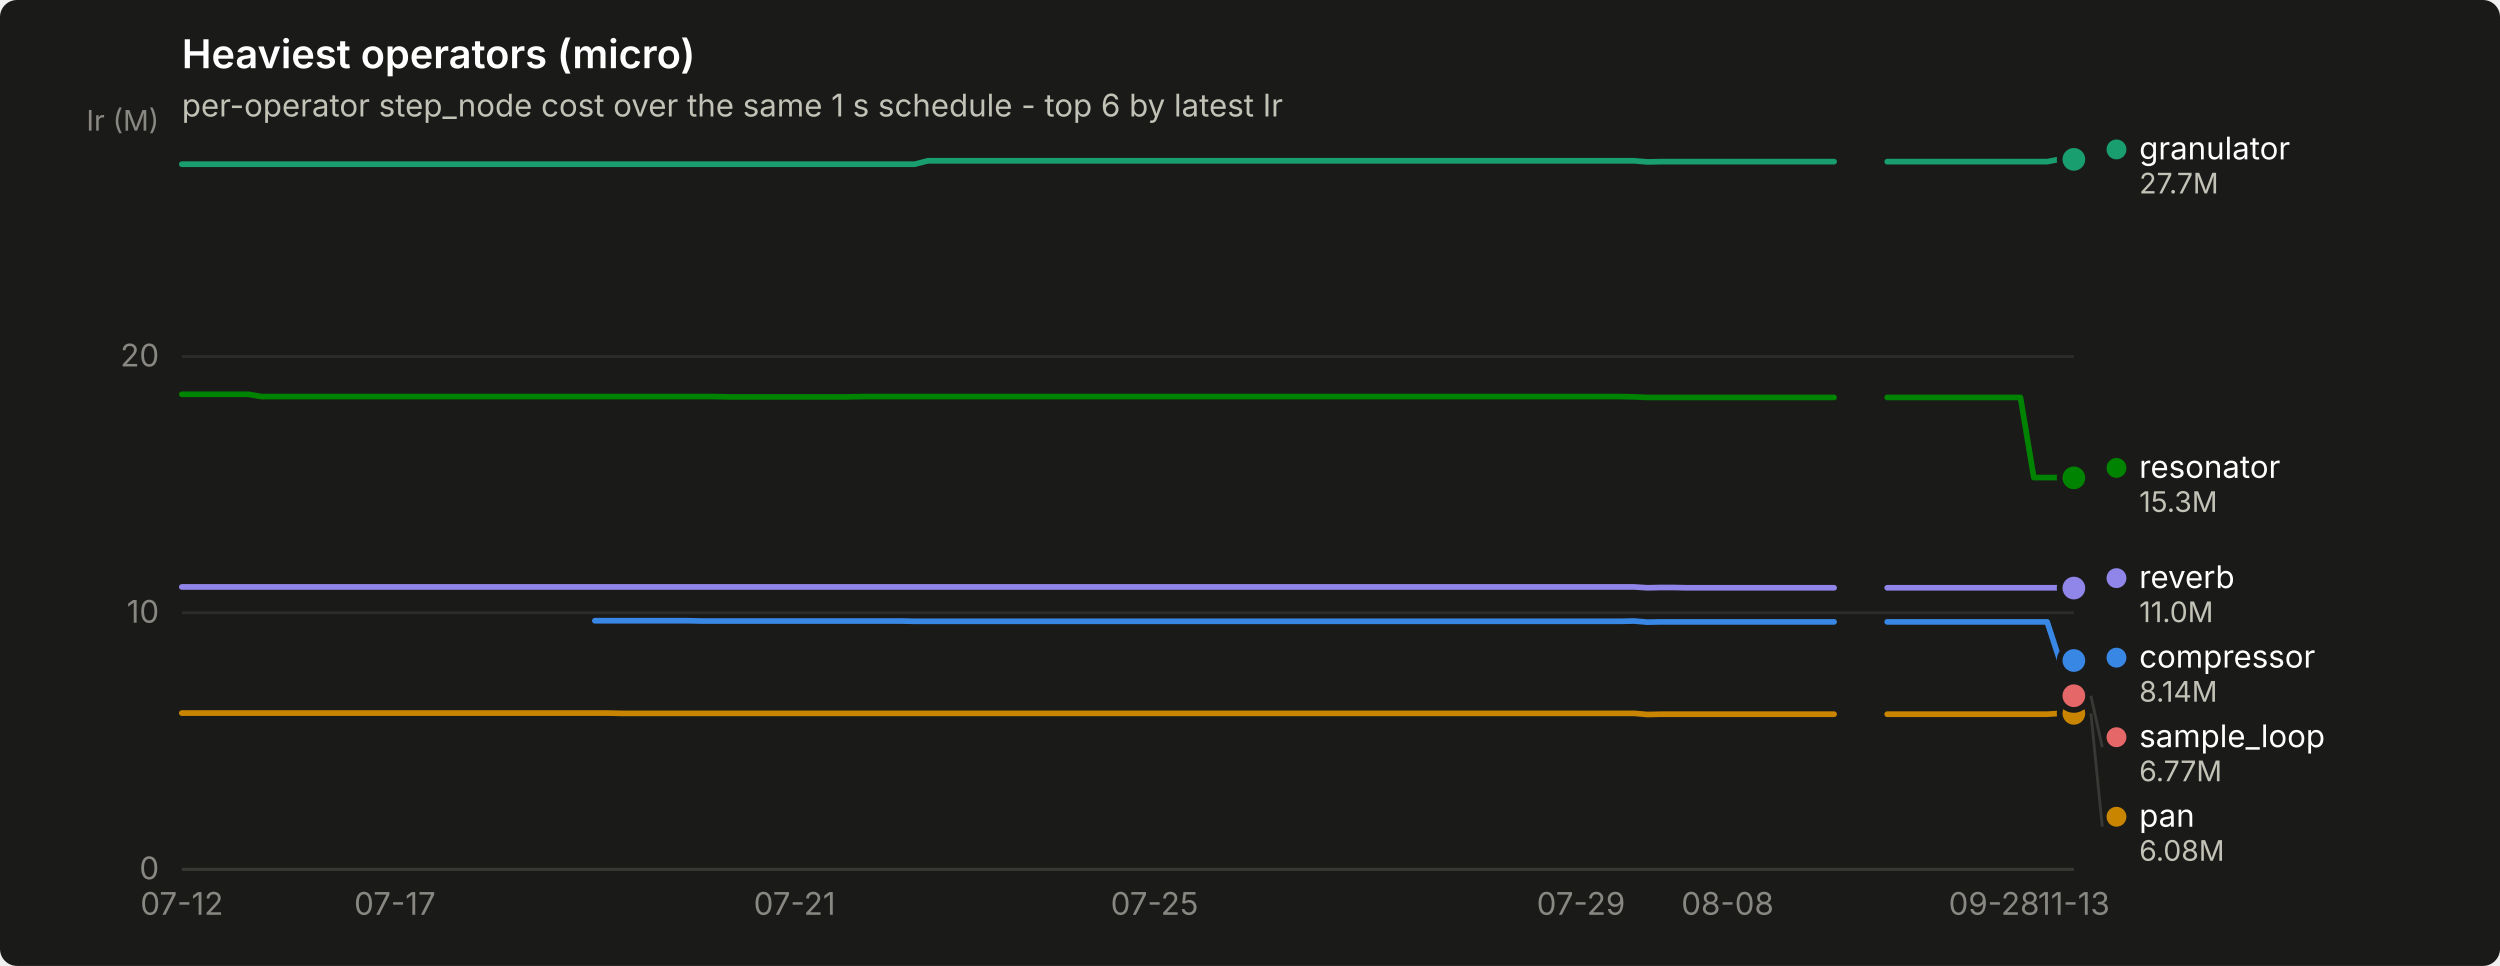
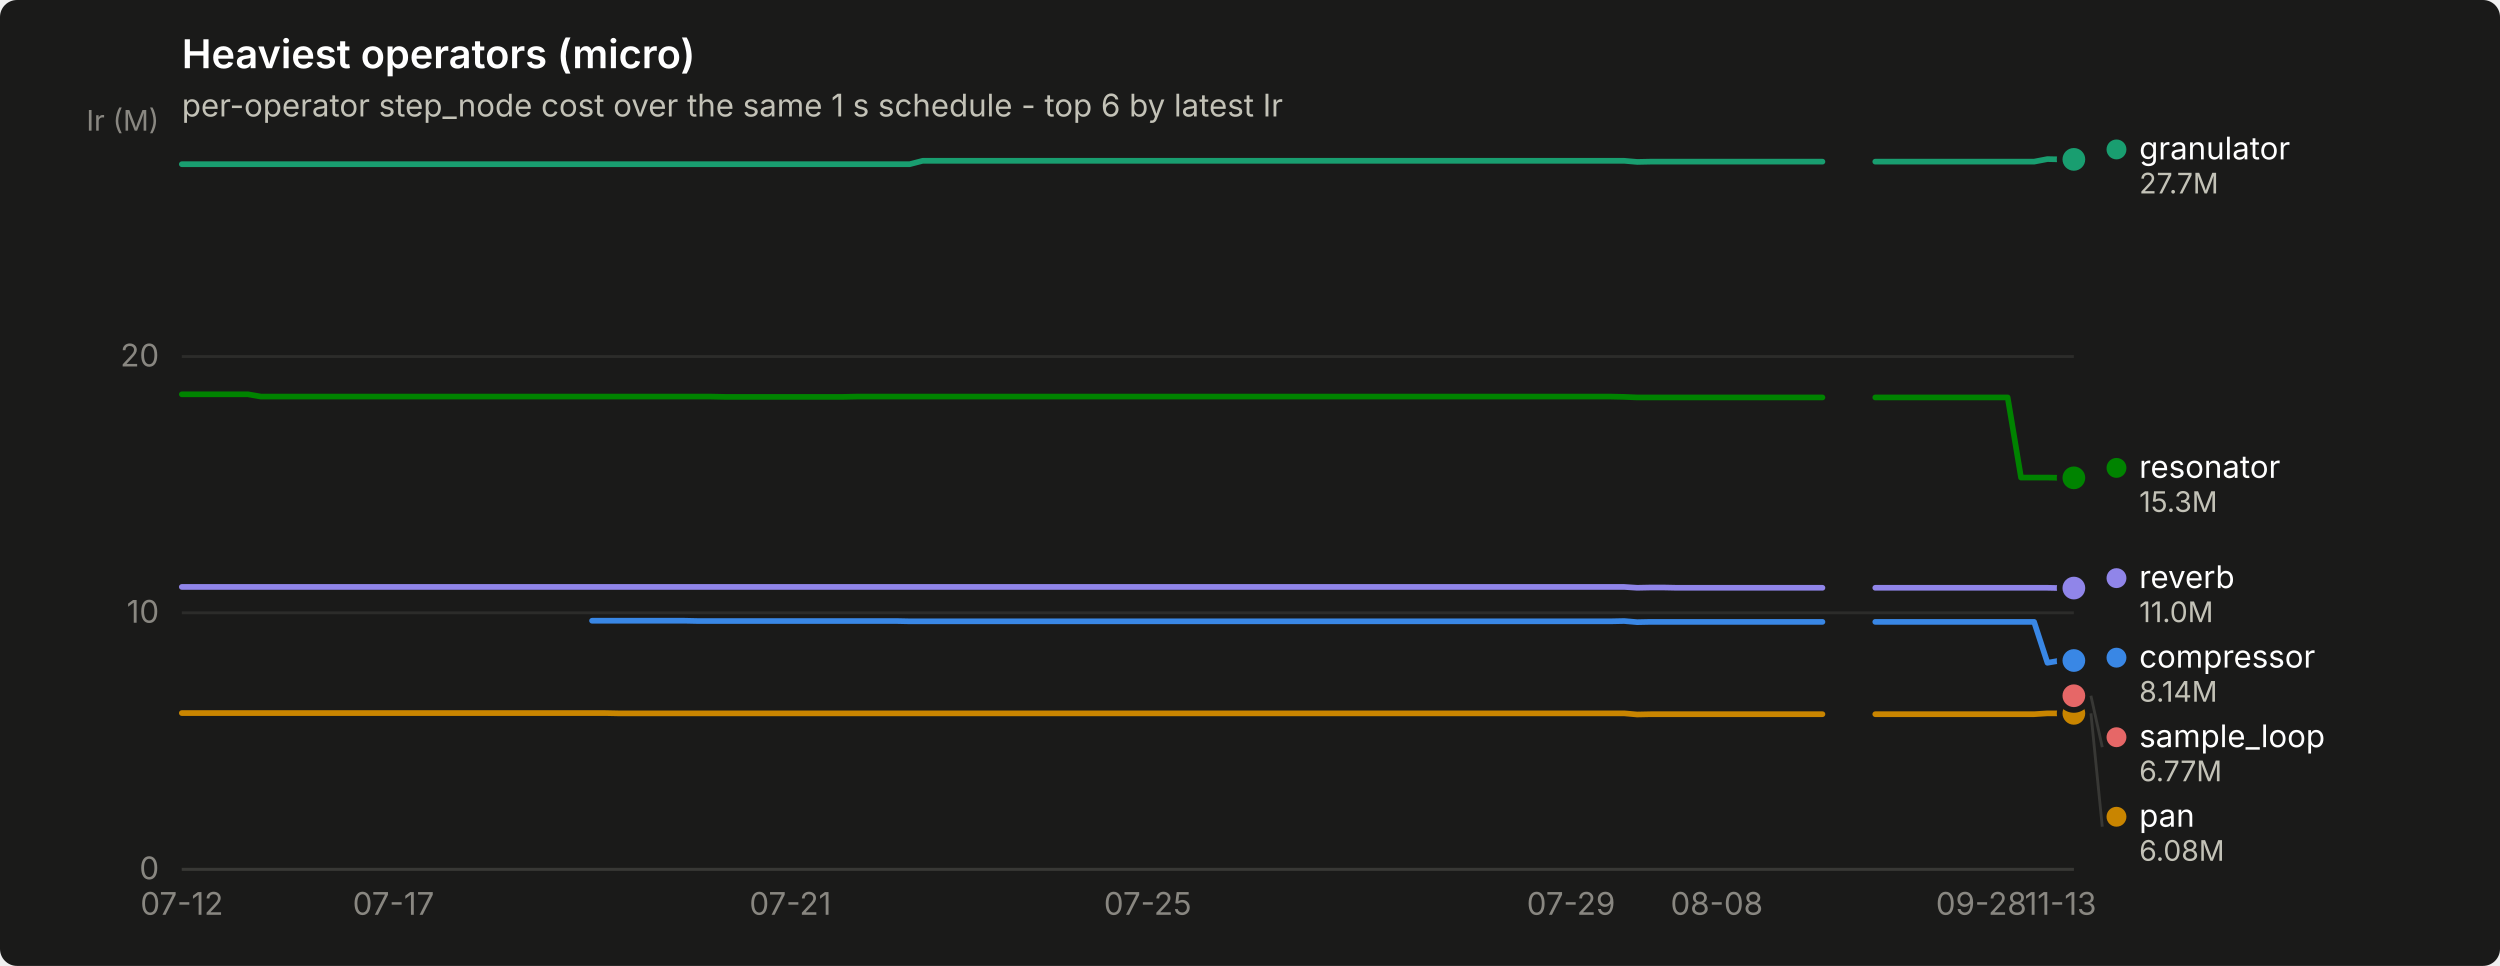
<svg xmlns="http://www.w3.org/2000/svg" width="880" height="340" viewBox="0 0 880 340" role="img" aria-label="Heaviest operators (micro)">
  <rect width="880" height="340" rx="6" fill="#1a1a19" />
  <text x="64" y="24" font-family="system-ui, -apple-system, &quot;Segoe UI&quot;, sans-serif" font-size="14" font-weight="600" fill="#ffffff">Heaviest operators (micro)</text>
  <text x="64" y="41" font-family="system-ui, -apple-system, &quot;Segoe UI&quot;, sans-serif" font-size="11" fill="#c3c2b7">per-operator step_node cost over the same 1 s schedule - top 6 by latest Ir</text>
  <line x1="64" y1="306.0" x2="730" y2="306.0" stroke="#2c2c2a" stroke-width="1" />
  <text x="56" y="309.5" text-anchor="end" font-family="system-ui, -apple-system, &quot;Segoe UI&quot;, sans-serif" font-size="11" style="font-variant-numeric: tabular-nums" fill="#898781">0</text>
  <line x1="64" y1="215.7" x2="730" y2="215.7" stroke="#2c2c2a" stroke-width="1" />
  <text x="56" y="219.2" text-anchor="end" font-family="system-ui, -apple-system, &quot;Segoe UI&quot;, sans-serif" font-size="11" style="font-variant-numeric: tabular-nums" fill="#898781">10</text>
  <line x1="64" y1="125.5" x2="730" y2="125.5" stroke="#2c2c2a" stroke-width="1" />
  <text x="56" y="129.0" text-anchor="end" font-family="system-ui, -apple-system, &quot;Segoe UI&quot;, sans-serif" font-size="11" style="font-variant-numeric: tabular-nums" fill="#898781">20</text>
  <text x="56" y="46" text-anchor="end" font-family="system-ui, -apple-system, &quot;Segoe UI&quot;, sans-serif" font-size="10" fill="#898781">Ir (M)</text>
  <line x1="64" y1="306" x2="730" y2="306" stroke="#383835" stroke-width="1" />
  <text x="64.0" y="322" text-anchor="middle" font-family="system-ui, -apple-system, &quot;Segoe UI&quot;, sans-serif" font-size="11" style="font-variant-numeric: tabular-nums" fill="#898781">07-12</text>
-   <text x="139.0" y="322" text-anchor="middle" font-family="system-ui, -apple-system, &quot;Segoe UI&quot;, sans-serif" font-size="11" style="font-variant-numeric: tabular-nums" fill="#898781">07-17</text>
-   <text x="279.7" y="322" text-anchor="middle" font-family="system-ui, -apple-system, &quot;Segoe UI&quot;, sans-serif" font-size="11" style="font-variant-numeric: tabular-nums" fill="#898781">07-21</text>
-   <text x="406.4" y="322" text-anchor="middle" font-family="system-ui, -apple-system, &quot;Segoe UI&quot;, sans-serif" font-size="11" style="font-variant-numeric: tabular-nums" fill="#898781">07-25</text>
-   <text x="556.5" y="322" text-anchor="middle" font-family="system-ui, -apple-system, &quot;Segoe UI&quot;, sans-serif" font-size="11" style="font-variant-numeric: tabular-nums" fill="#898781">07-29</text>
-   <text x="608.1" y="322" text-anchor="middle" font-family="system-ui, -apple-system, &quot;Segoe UI&quot;, sans-serif" font-size="11" style="font-variant-numeric: tabular-nums" fill="#898781">08-08</text>
-   <text x="701.9" y="322" text-anchor="middle" font-family="system-ui, -apple-system, &quot;Segoe UI&quot;, sans-serif" font-size="11" style="font-variant-numeric: tabular-nums" fill="#898781">09-28</text>
-   <text x="730.0" y="322" text-anchor="middle" font-family="system-ui, -apple-system, &quot;Segoe UI&quot;, sans-serif" font-size="11" style="font-variant-numeric: tabular-nums" fill="#898781">11-13</text>
-   <path d="M209.4,218.5 L214.1,218.5 L218.8,218.5 L223.5,218.5 L228.2,218.5 L232.8,218.5 L237.5,218.5 L242.2,218.5 L246.9,218.6 L251.6,218.6 L256.3,218.6 L261.0,218.6 L265.7,218.6 L270.4,218.6 L275.1,218.6 L279.7,218.6 L284.4,218.6 L289.1,218.6 L293.8,218.6 L298.5,218.6 L303.2,218.6 L307.9,218.6 L312.6,218.6 L317.3,218.6 L322.0,218.7 L326.6,218.7 L331.3,218.7 L336.0,218.7 L340.7,218.7 L345.4,218.7 L350.1,218.7 L354.8,218.7 L359.5,218.7 L364.2,218.7 L368.9,218.7 L373.5,218.7 L378.2,218.7 L382.9,218.7 L387.6,218.7 L392.3,218.7 L397.0,218.7 L401.7,218.7 L406.4,218.7 L411.1,218.7 L415.8,218.7 L420.5,218.7 L425.1,218.7 L429.8,218.7 L434.5,218.7 L439.2,218.7 L443.9,218.7 L448.6,218.7 L453.3,218.7 L458.0,218.7 L462.7,218.7 L467.4,218.7 L472.0,218.7 L476.7,218.7 L481.4,218.7 L486.1,218.7 L490.8,218.7 L495.5,218.7 L500.2,218.7 L504.9,218.7 L509.6,218.7 L514.3,218.7 L518.9,218.7 L523.6,218.7 L528.3,218.7 L533.0,218.7 L537.7,218.7 L542.4,218.7 L547.1,218.7 L551.8,218.7 L556.5,218.7 L561.2,218.7 L565.8,218.7 L570.5,218.7 L575.2,218.6 L579.9,219.0 L584.6,218.9 L589.3,218.9 L594.0,218.9 L598.7,218.9 L603.4,218.9 L608.1,218.9 L612.7,218.9 L617.4,218.9 L622.1,218.9 L626.8,218.9 L631.5,218.9 L636.2,218.9 L640.9,218.9 L645.6,218.9" fill="none" stroke="#3987e5" stroke-width="2" stroke-linejoin="round" stroke-linecap="round" />
-   <path d="M664.3,218.9 L669.0,218.9 L673.7,218.9 L678.4,218.9 L683.1,218.9 L687.8,218.9 L692.5,218.9 L697.2,218.9 L701.9,218.9 L706.5,218.9 L711.2,218.9 L715.9,218.9 L720.6,218.9 L725.3,233.3 L730.0,232.5" fill="none" stroke="#3987e5" stroke-width="2" stroke-linejoin="round" stroke-linecap="round" />
+   <text x="138.5" y="322" text-anchor="middle" font-family="system-ui, -apple-system, &quot;Segoe UI&quot;, sans-serif" font-size="11" style="font-variant-numeric: tabular-nums" fill="#898781">07-17</text>
+   <text x="278.2" y="322" text-anchor="middle" font-family="system-ui, -apple-system, &quot;Segoe UI&quot;, sans-serif" font-size="11" style="font-variant-numeric: tabular-nums" fill="#898781">07-21</text>
+   <text x="404.0" y="322" text-anchor="middle" font-family="system-ui, -apple-system, &quot;Segoe UI&quot;, sans-serif" font-size="11" style="font-variant-numeric: tabular-nums" fill="#898781">07-25</text>
+   <text x="553.0" y="322" text-anchor="middle" font-family="system-ui, -apple-system, &quot;Segoe UI&quot;, sans-serif" font-size="11" style="font-variant-numeric: tabular-nums" fill="#898781">07-29</text>
+   <text x="604.3" y="322" text-anchor="middle" font-family="system-ui, -apple-system, &quot;Segoe UI&quot;, sans-serif" font-size="11" style="font-variant-numeric: tabular-nums" fill="#898781">08-08</text>
+   <text x="697.4" y="322" text-anchor="middle" font-family="system-ui, -apple-system, &quot;Segoe UI&quot;, sans-serif" font-size="11" style="font-variant-numeric: tabular-nums" fill="#898781">09-28</text>
+   <text x="725.3" y="322" text-anchor="middle" font-family="system-ui, -apple-system, &quot;Segoe UI&quot;, sans-serif" font-size="11" style="font-variant-numeric: tabular-nums" fill="#898781">11-13</text>
+   <path d="M208.4,218.5 L213.0,218.5 L217.7,218.5 L222.3,218.5 L227.0,218.5 L231.7,218.5 L236.3,218.5 L241.0,218.5 L245.6,218.6 L250.3,218.6 L255.0,218.6 L259.6,218.6 L264.3,218.6 L268.9,218.6 L273.6,218.6 L278.2,218.6 L282.9,218.6 L287.6,218.6 L292.2,218.6 L296.9,218.6 L301.5,218.6 L306.2,218.6 L310.8,218.6 L315.5,218.6 L320.2,218.7 L324.8,218.7 L329.5,218.7 L334.1,218.7 L338.8,218.7 L343.4,218.7 L348.1,218.7 L352.8,218.7 L357.4,218.7 L362.1,218.7 L366.7,218.7 L371.4,218.7 L376.0,218.7 L380.7,218.7 L385.4,218.7 L390.0,218.7 L394.7,218.7 L399.3,218.7 L404.0,218.7 L408.6,218.7 L413.3,218.7 L418.0,218.7 L422.6,218.7 L427.3,218.7 L431.9,218.7 L436.6,218.7 L441.2,218.7 L445.9,218.7 L450.6,218.7 L455.2,218.7 L459.9,218.7 L464.5,218.7 L469.2,218.7 L473.8,218.7 L478.5,218.7 L483.2,218.7 L487.8,218.7 L492.5,218.7 L497.1,218.7 L501.8,218.7 L506.4,218.7 L511.1,218.7 L515.8,218.7 L520.4,218.7 L525.1,218.7 L529.7,218.7 L534.4,218.7 L539.0,218.7 L543.7,218.7 L548.4,218.7 L553.0,218.7 L557.7,218.7 L562.3,218.7 L567.0,218.7 L571.7,218.6 L576.3,219.0 L581.0,218.9 L585.6,218.9 L590.3,218.9 L594.9,218.9 L599.6,218.9 L604.3,218.9 L608.9,218.9 L613.6,218.9 L618.2,218.9 L622.9,218.9 L627.5,218.9 L632.2,218.9 L636.9,218.9 L641.5,218.9" fill="none" stroke="#3987e5" stroke-width="2" stroke-linejoin="round" stroke-linecap="round" />
+   <path d="M660.1,218.9 L664.8,218.9 L669.5,218.9 L674.1,218.9 L678.8,218.9 L683.4,218.9 L688.1,218.9 L692.7,218.9 L697.4,218.9 L702.1,218.9 L706.7,218.9 L711.4,218.9 L716.0,218.9 L720.7,233.3 L725.3,232.5 L730.0,232.5" fill="none" stroke="#3987e5" stroke-width="2" stroke-linejoin="round" stroke-linecap="round" />
  <circle cx="730.0" cy="232.5" r="6" fill="#1a1a19" />
  <circle cx="730.0" cy="232.5" r="4" fill="#3987e5" />
-   <path d="M64.0,57.8 L68.7,57.8 L73.4,57.8 L78.1,57.8 L82.8,57.8 L87.5,57.8 L92.1,57.8 L96.8,57.8 L101.5,57.8 L106.2,57.8 L110.9,57.8 L115.6,57.8 L120.3,57.8 L125.0,57.8 L129.7,57.8 L134.4,57.8 L139.0,57.8 L143.7,57.8 L148.4,57.8 L153.1,57.8 L157.8,57.8 L162.5,57.8 L167.2,57.8 L171.9,57.8 L176.6,57.8 L181.3,57.8 L185.9,57.8 L190.6,57.8 L195.3,57.8 L200.0,57.8 L204.7,57.8 L209.4,57.8 L214.1,57.8 L218.8,57.8 L223.5,57.8 L228.2,57.8 L232.8,57.8 L237.5,57.8 L242.2,57.8 L246.9,57.8 L251.6,57.8 L256.3,57.8 L261.0,57.8 L265.7,57.8 L270.4,57.8 L275.1,57.8 L279.7,57.8 L284.4,57.8 L289.1,57.8 L293.8,57.8 L298.5,57.8 L303.2,57.8 L307.9,57.8 L312.6,57.8 L317.3,57.8 L322.0,57.8 L326.6,56.6 L331.3,56.6 L336.0,56.6 L340.7,56.6 L345.4,56.6 L350.1,56.6 L354.8,56.6 L359.5,56.6 L364.2,56.6 L368.9,56.6 L373.5,56.6 L378.2,56.6 L382.9,56.6 L387.6,56.6 L392.3,56.6 L397.0,56.6 L401.7,56.6 L406.4,56.6 L411.1,56.6 L415.8,56.6 L420.5,56.6 L425.1,56.6 L429.8,56.6 L434.5,56.6 L439.2,56.6 L443.9,56.6 L448.6,56.6 L453.3,56.6 L458.0,56.6 L462.7,56.6 L467.4,56.6 L472.0,56.6 L476.7,56.6 L481.4,56.6 L486.1,56.6 L490.8,56.6 L495.5,56.6 L500.2,56.6 L504.9,56.6 L509.6,56.6 L514.3,56.6 L518.9,56.6 L523.6,56.6 L528.3,56.6 L533.0,56.6 L537.7,56.6 L542.4,56.6 L547.1,56.6 L551.8,56.6 L556.5,56.6 L561.2,56.6 L565.8,56.6 L570.5,56.6 L575.2,56.6 L579.9,57.0 L584.6,56.9 L589.3,56.9 L594.0,56.9 L598.7,56.9 L603.4,56.9 L608.1,56.9 L612.7,56.9 L617.4,56.9 L622.1,56.9 L626.8,56.9 L631.5,56.9 L636.2,56.9 L640.9,56.9 L645.6,56.9" fill="none" stroke="#199e70" stroke-width="2" stroke-linejoin="round" stroke-linecap="round" />
-   <path d="M664.3,56.9 L669.0,56.9 L673.7,56.9 L678.4,56.9 L683.1,56.9 L687.8,56.9 L692.5,56.9 L697.2,56.9 L701.9,56.9 L706.5,56.9 L711.2,56.9 L715.9,56.9 L720.6,56.9 L725.3,56.0 L730.0,56.1" fill="none" stroke="#199e70" stroke-width="2" stroke-linejoin="round" stroke-linecap="round" />
+   <path d="M64.0,57.8 L68.7,57.8 L73.3,57.8 L78.0,57.8 L82.6,57.8 L87.3,57.8 L91.9,57.8 L96.6,57.8 L101.3,57.8 L105.9,57.8 L110.6,57.8 L115.2,57.8 L119.9,57.8 L124.5,57.8 L129.2,57.8 L133.9,57.8 L138.5,57.8 L143.2,57.8 L147.8,57.8 L152.5,57.8 L157.1,57.8 L161.8,57.8 L166.5,57.8 L171.1,57.8 L175.8,57.8 L180.4,57.8 L185.1,57.8 L189.7,57.8 L194.4,57.8 L199.1,57.8 L203.7,57.8 L208.4,57.8 L213.0,57.8 L217.7,57.8 L222.3,57.8 L227.0,57.8 L231.7,57.8 L236.3,57.8 L241.0,57.8 L245.6,57.8 L250.3,57.8 L255.0,57.8 L259.6,57.8 L264.3,57.8 L268.9,57.8 L273.6,57.8 L278.2,57.8 L282.9,57.8 L287.6,57.8 L292.2,57.8 L296.9,57.8 L301.5,57.8 L306.2,57.8 L310.8,57.8 L315.5,57.8 L320.2,57.8 L324.8,56.6 L329.5,56.6 L334.1,56.6 L338.8,56.6 L343.4,56.6 L348.1,56.6 L352.8,56.6 L357.4,56.6 L362.1,56.6 L366.7,56.6 L371.4,56.6 L376.0,56.6 L380.7,56.6 L385.4,56.6 L390.0,56.6 L394.7,56.6 L399.3,56.6 L404.0,56.6 L408.6,56.6 L413.3,56.6 L418.0,56.6 L422.6,56.6 L427.3,56.6 L431.9,56.6 L436.6,56.6 L441.2,56.6 L445.9,56.6 L450.6,56.6 L455.2,56.6 L459.9,56.6 L464.5,56.6 L469.2,56.6 L473.8,56.6 L478.5,56.6 L483.2,56.6 L487.8,56.6 L492.5,56.6 L497.1,56.6 L501.8,56.6 L506.4,56.6 L511.1,56.6 L515.8,56.6 L520.4,56.6 L525.1,56.6 L529.7,56.6 L534.4,56.6 L539.0,56.6 L543.7,56.6 L548.4,56.6 L553.0,56.6 L557.7,56.6 L562.3,56.6 L567.0,56.6 L571.7,56.6 L576.3,57.0 L581.0,56.9 L585.6,56.9 L590.3,56.9 L594.9,56.9 L599.6,56.9 L604.3,56.9 L608.9,56.9 L613.6,56.9 L618.2,56.9 L622.9,56.9 L627.5,56.9 L632.2,56.9 L636.9,56.9 L641.5,56.9" fill="none" stroke="#199e70" stroke-width="2" stroke-linejoin="round" stroke-linecap="round" />
+   <path d="M660.1,56.9 L664.8,56.9 L669.5,56.9 L674.1,56.9 L678.8,56.9 L683.4,56.9 L688.1,56.9 L692.7,56.9 L697.4,56.9 L702.1,56.9 L706.7,56.9 L711.4,56.9 L716.0,56.9 L720.7,56.0 L725.3,56.1 L730.0,56.1" fill="none" stroke="#199e70" stroke-width="2" stroke-linejoin="round" stroke-linecap="round" />
  <circle cx="730.0" cy="56.1" r="6" fill="#1a1a19" />
  <circle cx="730.0" cy="56.1" r="4" fill="#199e70" />
-   <path d="M64.0,251.0 L68.7,251.0 L73.4,251.0 L78.1,251.0 L82.8,251.0 L87.5,251.0 L92.1,251.0 L96.8,251.0 L101.5,251.0 L106.2,251.0 L110.9,251.0 L115.6,251.0 L120.3,251.0 L125.0,251.0 L129.7,251.0 L134.4,251.0 L139.0,251.0 L143.7,251.0 L148.4,251.0 L153.1,251.0 L157.8,251.0 L162.5,251.0 L167.2,251.0 L171.9,251.0 L176.6,251.0 L181.3,251.0 L185.9,251.0 L190.6,251.0 L195.3,251.0 L200.0,251.0 L204.7,251.0 L209.4,251.0 L214.1,251.0 L218.8,251.1 L223.5,251.1 L228.2,251.1 L232.8,251.1 L237.5,251.1 L242.2,251.1 L246.9,251.1 L251.6,251.1 L256.3,251.1 L261.0,251.1 L265.7,251.1 L270.4,251.1 L275.1,251.1 L279.7,251.1 L284.4,251.1 L289.1,251.1 L293.8,251.1 L298.5,251.1 L303.2,251.1 L307.9,251.1 L312.6,251.1 L317.3,251.1 L322.0,251.1 L326.6,251.1 L331.3,251.1 L336.0,251.1 L340.7,251.1 L345.4,251.1 L350.1,251.1 L354.8,251.1 L359.5,251.1 L364.2,251.1 L368.9,251.1 L373.5,251.1 L378.2,251.1 L382.9,251.1 L387.6,251.1 L392.3,251.1 L397.0,251.1 L401.7,251.1 L406.4,251.1 L411.1,251.1 L415.8,251.1 L420.5,251.1 L425.1,251.1 L429.8,251.1 L434.5,251.1 L439.2,251.1 L443.9,251.1 L448.6,251.1 L453.3,251.1 L458.0,251.1 L462.7,251.1 L467.4,251.1 L472.0,251.1 L476.7,251.1 L481.4,251.1 L486.1,251.1 L490.8,251.1 L495.5,251.1 L500.2,251.1 L504.9,251.1 L509.6,251.1 L514.3,251.1 L518.9,251.1 L523.6,251.1 L528.3,251.1 L533.0,251.1 L537.7,251.1 L542.4,251.1 L547.1,251.1 L551.8,251.1 L556.5,251.1 L561.2,251.1 L565.8,251.1 L570.5,251.1 L575.2,251.1 L579.9,251.5 L584.6,251.4 L589.3,251.4 L594.0,251.4 L598.7,251.4 L603.4,251.4 L608.1,251.4 L612.7,251.4 L617.4,251.4 L622.1,251.4 L626.8,251.4 L631.5,251.4 L636.2,251.4 L640.9,251.4 L645.6,251.4" fill="none" stroke="#c98500" stroke-width="2" stroke-linejoin="round" stroke-linecap="round" />
-   <path d="M664.3,251.4 L669.0,251.4 L673.7,251.4 L678.4,251.4 L683.1,251.4 L687.8,251.4 L692.5,251.4 L697.2,251.4 L701.9,251.4 L706.5,251.4 L711.2,251.4 L715.9,251.4 L720.6,251.4 L725.3,251.1 L730.0,251.1" fill="none" stroke="#c98500" stroke-width="2" stroke-linejoin="round" stroke-linecap="round" />
+   <path d="M64.0,251.0 L68.7,251.0 L73.3,251.0 L78.0,251.0 L82.6,251.0 L87.3,251.0 L91.9,251.0 L96.6,251.0 L101.3,251.0 L105.9,251.0 L110.6,251.0 L115.2,251.0 L119.9,251.0 L124.5,251.0 L129.2,251.0 L133.9,251.0 L138.5,251.0 L143.2,251.0 L147.8,251.0 L152.5,251.0 L157.1,251.0 L161.8,251.0 L166.5,251.0 L171.1,251.0 L175.8,251.0 L180.4,251.0 L185.1,251.0 L189.7,251.0 L194.4,251.0 L199.1,251.0 L203.7,251.0 L208.4,251.0 L213.0,251.0 L217.7,251.1 L222.3,251.1 L227.0,251.1 L231.7,251.1 L236.3,251.1 L241.0,251.1 L245.6,251.1 L250.3,251.1 L255.0,251.1 L259.6,251.1 L264.3,251.1 L268.9,251.1 L273.6,251.1 L278.2,251.1 L282.9,251.1 L287.6,251.1 L292.2,251.1 L296.9,251.1 L301.5,251.1 L306.2,251.1 L310.8,251.1 L315.5,251.1 L320.2,251.1 L324.8,251.1 L329.5,251.1 L334.1,251.1 L338.8,251.1 L343.4,251.1 L348.1,251.1 L352.8,251.1 L357.4,251.1 L362.1,251.1 L366.7,251.1 L371.4,251.1 L376.0,251.1 L380.7,251.1 L385.4,251.1 L390.0,251.1 L394.7,251.1 L399.3,251.1 L404.0,251.1 L408.6,251.1 L413.3,251.1 L418.0,251.1 L422.6,251.1 L427.3,251.1 L431.9,251.1 L436.6,251.1 L441.2,251.1 L445.9,251.1 L450.6,251.1 L455.2,251.1 L459.9,251.1 L464.5,251.1 L469.2,251.1 L473.8,251.1 L478.5,251.1 L483.2,251.1 L487.8,251.1 L492.5,251.1 L497.1,251.1 L501.8,251.1 L506.4,251.1 L511.1,251.1 L515.8,251.1 L520.4,251.1 L525.1,251.1 L529.7,251.1 L534.4,251.1 L539.0,251.1 L543.7,251.1 L548.4,251.1 L553.0,251.1 L557.7,251.1 L562.3,251.1 L567.0,251.1 L571.7,251.1 L576.3,251.5 L581.0,251.4 L585.6,251.4 L590.3,251.4 L594.9,251.4 L599.6,251.4 L604.3,251.4 L608.9,251.4 L613.6,251.4 L618.2,251.4 L622.9,251.4 L627.5,251.4 L632.2,251.4 L636.9,251.4 L641.5,251.4" fill="none" stroke="#c98500" stroke-width="2" stroke-linejoin="round" stroke-linecap="round" />
+   <path d="M660.1,251.4 L664.8,251.4 L669.5,251.4 L674.1,251.4 L678.8,251.4 L683.4,251.4 L688.1,251.4 L692.7,251.4 L697.4,251.4 L702.1,251.4 L706.7,251.4 L711.4,251.4 L716.0,251.4 L720.7,251.1 L725.3,251.1 L730.0,251.1" fill="none" stroke="#c98500" stroke-width="2" stroke-linejoin="round" stroke-linecap="round" />
  <circle cx="730.0" cy="251.1" r="6" fill="#1a1a19" />
  <circle cx="730.0" cy="251.1" r="4" fill="#c98500" />
-   <path d="M64.0,138.8 L68.7,138.8 L73.4,138.8 L78.1,138.8 L82.8,138.8 L87.5,138.8 L92.1,139.6 L96.8,139.6 L101.5,139.6 L106.2,139.6 L110.9,139.6 L115.6,139.6 L120.3,139.6 L125.0,139.6 L129.7,139.6 L134.4,139.6 L139.0,139.6 L143.7,139.6 L148.4,139.6 L153.1,139.6 L157.8,139.6 L162.5,139.6 L167.2,139.6 L171.9,139.6 L176.6,139.6 L181.3,139.6 L185.9,139.6 L190.6,139.6 L195.3,139.6 L200.0,139.6 L204.7,139.6 L209.4,139.6 L214.1,139.6 L218.8,139.6 L223.5,139.6 L228.2,139.6 L232.8,139.6 L237.5,139.6 L242.2,139.6 L246.9,139.6 L251.6,139.6 L256.3,139.7 L261.0,139.7 L265.7,139.7 L270.4,139.7 L275.1,139.7 L279.7,139.7 L284.4,139.7 L289.1,139.7 L293.8,139.7 L298.5,139.7 L303.2,139.6 L307.9,139.6 L312.6,139.6 L317.3,139.6 L322.0,139.6 L326.6,139.6 L331.3,139.6 L336.0,139.6 L340.7,139.6 L345.4,139.6 L350.1,139.6 L354.8,139.6 L359.5,139.6 L364.2,139.6 L368.9,139.6 L373.5,139.6 L378.2,139.6 L382.9,139.6 L387.6,139.6 L392.3,139.6 L397.0,139.6 L401.7,139.6 L406.4,139.6 L411.1,139.6 L415.8,139.6 L420.5,139.6 L425.1,139.6 L429.8,139.6 L434.5,139.6 L439.2,139.6 L443.9,139.6 L448.6,139.6 L453.3,139.6 L458.0,139.6 L462.7,139.6 L467.4,139.6 L472.0,139.6 L476.7,139.6 L481.4,139.6 L486.1,139.6 L490.8,139.6 L495.5,139.6 L500.2,139.6 L504.9,139.6 L509.6,139.6 L514.3,139.6 L518.9,139.6 L523.6,139.6 L528.3,139.6 L533.0,139.6 L537.7,139.6 L542.4,139.6 L547.1,139.6 L551.8,139.6 L556.5,139.6 L561.2,139.6 L565.8,139.6 L570.5,139.6 L575.2,139.7 L579.9,139.9 L584.6,139.9 L589.3,139.9 L594.0,139.9 L598.7,139.9 L603.4,139.9 L608.1,139.9 L612.7,139.9 L617.4,139.9 L622.1,139.9 L626.8,139.9 L631.5,139.9 L636.2,139.9 L640.9,139.9 L645.6,139.9" fill="none" stroke="#008300" stroke-width="2" stroke-linejoin="round" stroke-linecap="round" />
-   <path d="M664.3,139.9 L669.0,139.9 L673.7,139.9 L678.4,139.9 L683.1,139.9 L687.8,139.9 L692.5,139.9 L697.2,139.9 L701.9,139.9 L706.5,139.9 L711.2,139.9 L715.9,168.1 L720.6,168.1 L725.3,168.1 L730.0,168.2" fill="none" stroke="#008300" stroke-width="2" stroke-linejoin="round" stroke-linecap="round" />
+   <path d="M64.0,138.8 L68.7,138.8 L73.3,138.8 L78.0,138.8 L82.6,138.8 L87.3,138.8 L91.9,139.6 L96.6,139.6 L101.3,139.6 L105.9,139.6 L110.6,139.6 L115.2,139.6 L119.9,139.6 L124.5,139.6 L129.2,139.6 L133.9,139.6 L138.5,139.6 L143.2,139.6 L147.8,139.6 L152.5,139.6 L157.1,139.6 L161.8,139.6 L166.5,139.6 L171.1,139.6 L175.8,139.6 L180.4,139.6 L185.1,139.6 L189.7,139.6 L194.4,139.6 L199.1,139.6 L203.7,139.6 L208.4,139.6 L213.0,139.6 L217.7,139.6 L222.3,139.6 L227.0,139.6 L231.7,139.6 L236.3,139.6 L241.0,139.6 L245.6,139.6 L250.3,139.6 L255.0,139.7 L259.6,139.7 L264.3,139.7 L268.9,139.7 L273.6,139.7 L278.2,139.7 L282.9,139.7 L287.6,139.7 L292.2,139.7 L296.9,139.7 L301.5,139.6 L306.2,139.6 L310.8,139.6 L315.5,139.6 L320.2,139.6 L324.8,139.6 L329.5,139.6 L334.1,139.6 L338.8,139.6 L343.4,139.6 L348.1,139.6 L352.8,139.6 L357.4,139.6 L362.1,139.6 L366.7,139.6 L371.4,139.6 L376.0,139.6 L380.7,139.6 L385.4,139.6 L390.0,139.6 L394.7,139.6 L399.3,139.6 L404.0,139.6 L408.6,139.6 L413.3,139.6 L418.0,139.6 L422.6,139.6 L427.3,139.6 L431.9,139.6 L436.6,139.6 L441.2,139.6 L445.9,139.6 L450.6,139.6 L455.2,139.6 L459.9,139.6 L464.5,139.6 L469.2,139.6 L473.8,139.6 L478.5,139.6 L483.2,139.6 L487.8,139.6 L492.5,139.6 L497.1,139.6 L501.8,139.6 L506.4,139.6 L511.1,139.6 L515.8,139.6 L520.4,139.6 L525.1,139.6 L529.7,139.6 L534.4,139.6 L539.0,139.6 L543.7,139.6 L548.4,139.6 L553.0,139.6 L557.7,139.6 L562.3,139.6 L567.0,139.6 L571.7,139.7 L576.3,139.9 L581.0,139.9 L585.6,139.9 L590.3,139.9 L594.9,139.9 L599.6,139.9 L604.3,139.9 L608.9,139.9 L613.6,139.9 L618.2,139.9 L622.9,139.9 L627.5,139.9 L632.2,139.9 L636.9,139.9 L641.5,139.9" fill="none" stroke="#008300" stroke-width="2" stroke-linejoin="round" stroke-linecap="round" />
+   <path d="M660.1,139.9 L664.8,139.9 L669.5,139.9 L674.1,139.9 L678.8,139.9 L683.4,139.9 L688.1,139.9 L692.7,139.9 L697.4,139.9 L702.1,139.9 L706.7,139.9 L711.4,168.1 L716.0,168.1 L720.7,168.1 L725.3,168.2 L730.0,168.2" fill="none" stroke="#008300" stroke-width="2" stroke-linejoin="round" stroke-linecap="round" />
  <circle cx="730.0" cy="168.2" r="6" fill="#1a1a19" />
  <circle cx="730.0" cy="168.2" r="4" fill="#008300" />
-   <path d="M64.0,206.6 L68.7,206.6 L73.4,206.6 L78.1,206.6 L82.8,206.6 L87.5,206.6 L92.1,206.6 L96.8,206.6 L101.5,206.6 L106.2,206.6 L110.9,206.6 L115.6,206.6 L120.3,206.6 L125.0,206.6 L129.7,206.6 L134.4,206.6 L139.0,206.6 L143.7,206.6 L148.4,206.6 L153.1,206.6 L157.8,206.6 L162.5,206.6 L167.2,206.6 L171.9,206.6 L176.6,206.6 L181.3,206.6 L185.9,206.6 L190.6,206.6 L195.3,206.6 L200.0,206.6 L204.7,206.6 L209.4,206.6 L214.1,206.6 L218.8,206.6 L223.5,206.6 L228.2,206.6 L232.8,206.6 L237.5,206.6 L242.2,206.6 L246.9,206.6 L251.6,206.6 L256.3,206.6 L261.0,206.6 L265.7,206.6 L270.4,206.6 L275.1,206.6 L279.7,206.6 L284.4,206.6 L289.1,206.6 L293.8,206.6 L298.5,206.6 L303.2,206.6 L307.9,206.6 L312.6,206.6 L317.3,206.6 L322.0,206.6 L326.6,206.6 L331.3,206.6 L336.0,206.6 L340.7,206.6 L345.4,206.6 L350.1,206.6 L354.8,206.6 L359.5,206.6 L364.2,206.6 L368.9,206.6 L373.5,206.6 L378.2,206.6 L382.9,206.6 L387.6,206.6 L392.3,206.6 L397.0,206.6 L401.7,206.6 L406.4,206.6 L411.1,206.6 L415.8,206.6 L420.5,206.6 L425.1,206.6 L429.8,206.6 L434.5,206.6 L439.2,206.6 L443.9,206.6 L448.6,206.6 L453.3,206.6 L458.0,206.6 L462.7,206.6 L467.4,206.6 L472.0,206.6 L476.7,206.6 L481.4,206.6 L486.1,206.6 L490.8,206.6 L495.5,206.6 L500.2,206.6 L504.9,206.6 L509.6,206.6 L514.3,206.6 L518.9,206.6 L523.6,206.6 L528.3,206.6 L533.0,206.6 L537.7,206.6 L542.4,206.6 L547.1,206.6 L551.8,206.6 L556.5,206.6 L561.2,206.6 L565.8,206.6 L570.5,206.6 L575.2,206.6 L579.9,206.9 L584.6,206.8 L589.3,206.8 L594.0,206.9 L598.7,206.9 L603.4,206.9 L608.1,206.9 L612.7,206.9 L617.4,206.9 L622.1,206.9 L626.8,206.9 L631.5,206.9 L636.2,206.9 L640.9,206.9 L645.6,206.9" fill="none" stroke="#9085e9" stroke-width="2" stroke-linejoin="round" stroke-linecap="round" />
-   <path d="M664.3,206.9 L669.0,206.9 L673.7,206.9 L678.4,206.9 L683.1,206.9 L687.8,206.9 L692.5,206.9 L697.2,206.9 L701.9,206.9 L706.5,206.9 L711.2,206.9 L715.9,206.9 L720.6,206.9 L725.3,206.9 L730.0,207.0" fill="none" stroke="#9085e9" stroke-width="2" stroke-linejoin="round" stroke-linecap="round" />
+   <path d="M64.0,206.6 L68.7,206.6 L73.3,206.6 L78.0,206.6 L82.6,206.6 L87.3,206.6 L91.9,206.6 L96.6,206.6 L101.3,206.6 L105.9,206.6 L110.6,206.6 L115.2,206.6 L119.9,206.6 L124.5,206.6 L129.2,206.6 L133.9,206.6 L138.5,206.6 L143.2,206.6 L147.8,206.6 L152.5,206.6 L157.1,206.6 L161.8,206.6 L166.5,206.6 L171.1,206.6 L175.8,206.6 L180.4,206.6 L185.1,206.6 L189.7,206.6 L194.4,206.6 L199.1,206.6 L203.7,206.6 L208.4,206.6 L213.0,206.6 L217.7,206.6 L222.3,206.6 L227.0,206.6 L231.7,206.6 L236.3,206.6 L241.0,206.6 L245.6,206.6 L250.3,206.6 L255.0,206.6 L259.6,206.6 L264.3,206.6 L268.9,206.6 L273.6,206.6 L278.2,206.6 L282.9,206.6 L287.6,206.6 L292.2,206.6 L296.9,206.6 L301.5,206.6 L306.2,206.6 L310.8,206.6 L315.5,206.6 L320.2,206.6 L324.8,206.6 L329.5,206.6 L334.1,206.6 L338.8,206.6 L343.4,206.6 L348.1,206.6 L352.8,206.6 L357.4,206.6 L362.1,206.6 L366.7,206.6 L371.4,206.6 L376.0,206.6 L380.7,206.6 L385.4,206.6 L390.0,206.6 L394.7,206.6 L399.3,206.6 L404.0,206.6 L408.6,206.6 L413.3,206.6 L418.0,206.6 L422.6,206.6 L427.3,206.6 L431.9,206.6 L436.6,206.6 L441.2,206.6 L445.9,206.6 L450.6,206.6 L455.2,206.6 L459.9,206.6 L464.5,206.6 L469.2,206.6 L473.8,206.6 L478.5,206.6 L483.2,206.6 L487.8,206.6 L492.5,206.6 L497.1,206.6 L501.8,206.6 L506.4,206.6 L511.1,206.6 L515.8,206.6 L520.4,206.6 L525.1,206.6 L529.7,206.6 L534.4,206.6 L539.0,206.6 L543.7,206.6 L548.4,206.6 L553.0,206.6 L557.7,206.6 L562.3,206.6 L567.0,206.6 L571.7,206.6 L576.3,206.9 L581.0,206.8 L585.6,206.8 L590.3,206.9 L594.9,206.9 L599.6,206.9 L604.3,206.9 L608.9,206.9 L613.6,206.9 L618.2,206.9 L622.9,206.9 L627.5,206.9 L632.2,206.9 L636.9,206.9 L641.5,206.9" fill="none" stroke="#9085e9" stroke-width="2" stroke-linejoin="round" stroke-linecap="round" />
+   <path d="M660.1,206.9 L664.8,206.9 L669.5,206.9 L674.1,206.9 L678.8,206.9 L683.4,206.9 L688.1,206.9 L692.7,206.9 L697.4,206.9 L702.1,206.9 L706.7,206.9 L711.4,206.9 L716.0,206.9 L720.7,206.9 L725.3,207.0 L730.0,207.0" fill="none" stroke="#9085e9" stroke-width="2" stroke-linejoin="round" stroke-linecap="round" />
  <circle cx="730.0" cy="207.0" r="6" fill="#1a1a19" />
  <circle cx="730.0" cy="207.0" r="4" fill="#9085e9" />
-   <circle cx="730.0" cy="244.9" r="2.5" fill="#e66767" />
+   <path d="M725.3,244.9 L730.0,244.9" fill="none" stroke="#e66767" stroke-width="2" stroke-linejoin="round" stroke-linecap="round" />
  <circle cx="730.0" cy="244.9" r="6" fill="#1a1a19" />
  <circle cx="730.0" cy="244.9" r="4" fill="#e66767" />
  <circle cx="745.0" cy="52.6" r="3.5" fill="#199e70" />
  <text x="753.0" y="56.1" font-family="system-ui, -apple-system, &quot;Segoe UI&quot;, sans-serif" font-size="11" fill="#ffffff">granulator</text>
  <text x="753.0" y="68.1" font-family="system-ui, -apple-system, &quot;Segoe UI&quot;, sans-serif" font-size="10" style="font-variant-numeric: tabular-nums" fill="#c3c2b7">27.7M</text>
  <circle cx="745.0" cy="164.7" r="3.5" fill="#008300" />
  <text x="753.0" y="168.2" font-family="system-ui, -apple-system, &quot;Segoe UI&quot;, sans-serif" font-size="11" fill="#ffffff">resonator</text>
  <text x="753.0" y="180.2" font-family="system-ui, -apple-system, &quot;Segoe UI&quot;, sans-serif" font-size="10" style="font-variant-numeric: tabular-nums" fill="#c3c2b7">15.3M</text>
  <circle cx="745.0" cy="203.5" r="3.5" fill="#9085e9" />
  <text x="753.0" y="207.0" font-family="system-ui, -apple-system, &quot;Segoe UI&quot;, sans-serif" font-size="11" fill="#ffffff">reverb</text>
  <text x="753.0" y="219.0" font-family="system-ui, -apple-system, &quot;Segoe UI&quot;, sans-serif" font-size="10" style="font-variant-numeric: tabular-nums" fill="#c3c2b7">11.0M</text>
  <circle cx="745.0" cy="231.5" r="3.5" fill="#3987e5" />
  <text x="753.0" y="235.0" font-family="system-ui, -apple-system, &quot;Segoe UI&quot;, sans-serif" font-size="11" fill="#ffffff">compressor</text>
  <text x="753.0" y="247.0" font-family="system-ui, -apple-system, &quot;Segoe UI&quot;, sans-serif" font-size="10" style="font-variant-numeric: tabular-nums" fill="#c3c2b7">8.14M</text>
  <line x1="736.0" y1="244.9" x2="740.0" y2="263.0" stroke="#383835" stroke-width="1" />
  <circle cx="745.0" cy="259.5" r="3.5" fill="#e66767" />
  <text x="753.0" y="263.0" font-family="system-ui, -apple-system, &quot;Segoe UI&quot;, sans-serif" font-size="11" fill="#ffffff">sample_loop</text>
  <text x="753.0" y="275.0" font-family="system-ui, -apple-system, &quot;Segoe UI&quot;, sans-serif" font-size="10" style="font-variant-numeric: tabular-nums" fill="#c3c2b7">6.77M</text>
  <line x1="736.0" y1="251.1" x2="740.0" y2="291.0" stroke="#383835" stroke-width="1" />
  <circle cx="745.0" cy="287.5" r="3.5" fill="#c98500" />
  <text x="753.0" y="291.0" font-family="system-ui, -apple-system, &quot;Segoe UI&quot;, sans-serif" font-size="11" fill="#ffffff">pan</text>
  <text x="753.0" y="303.0" font-family="system-ui, -apple-system, &quot;Segoe UI&quot;, sans-serif" font-size="10" style="font-variant-numeric: tabular-nums" fill="#c3c2b7">6.08M</text>
</svg>
